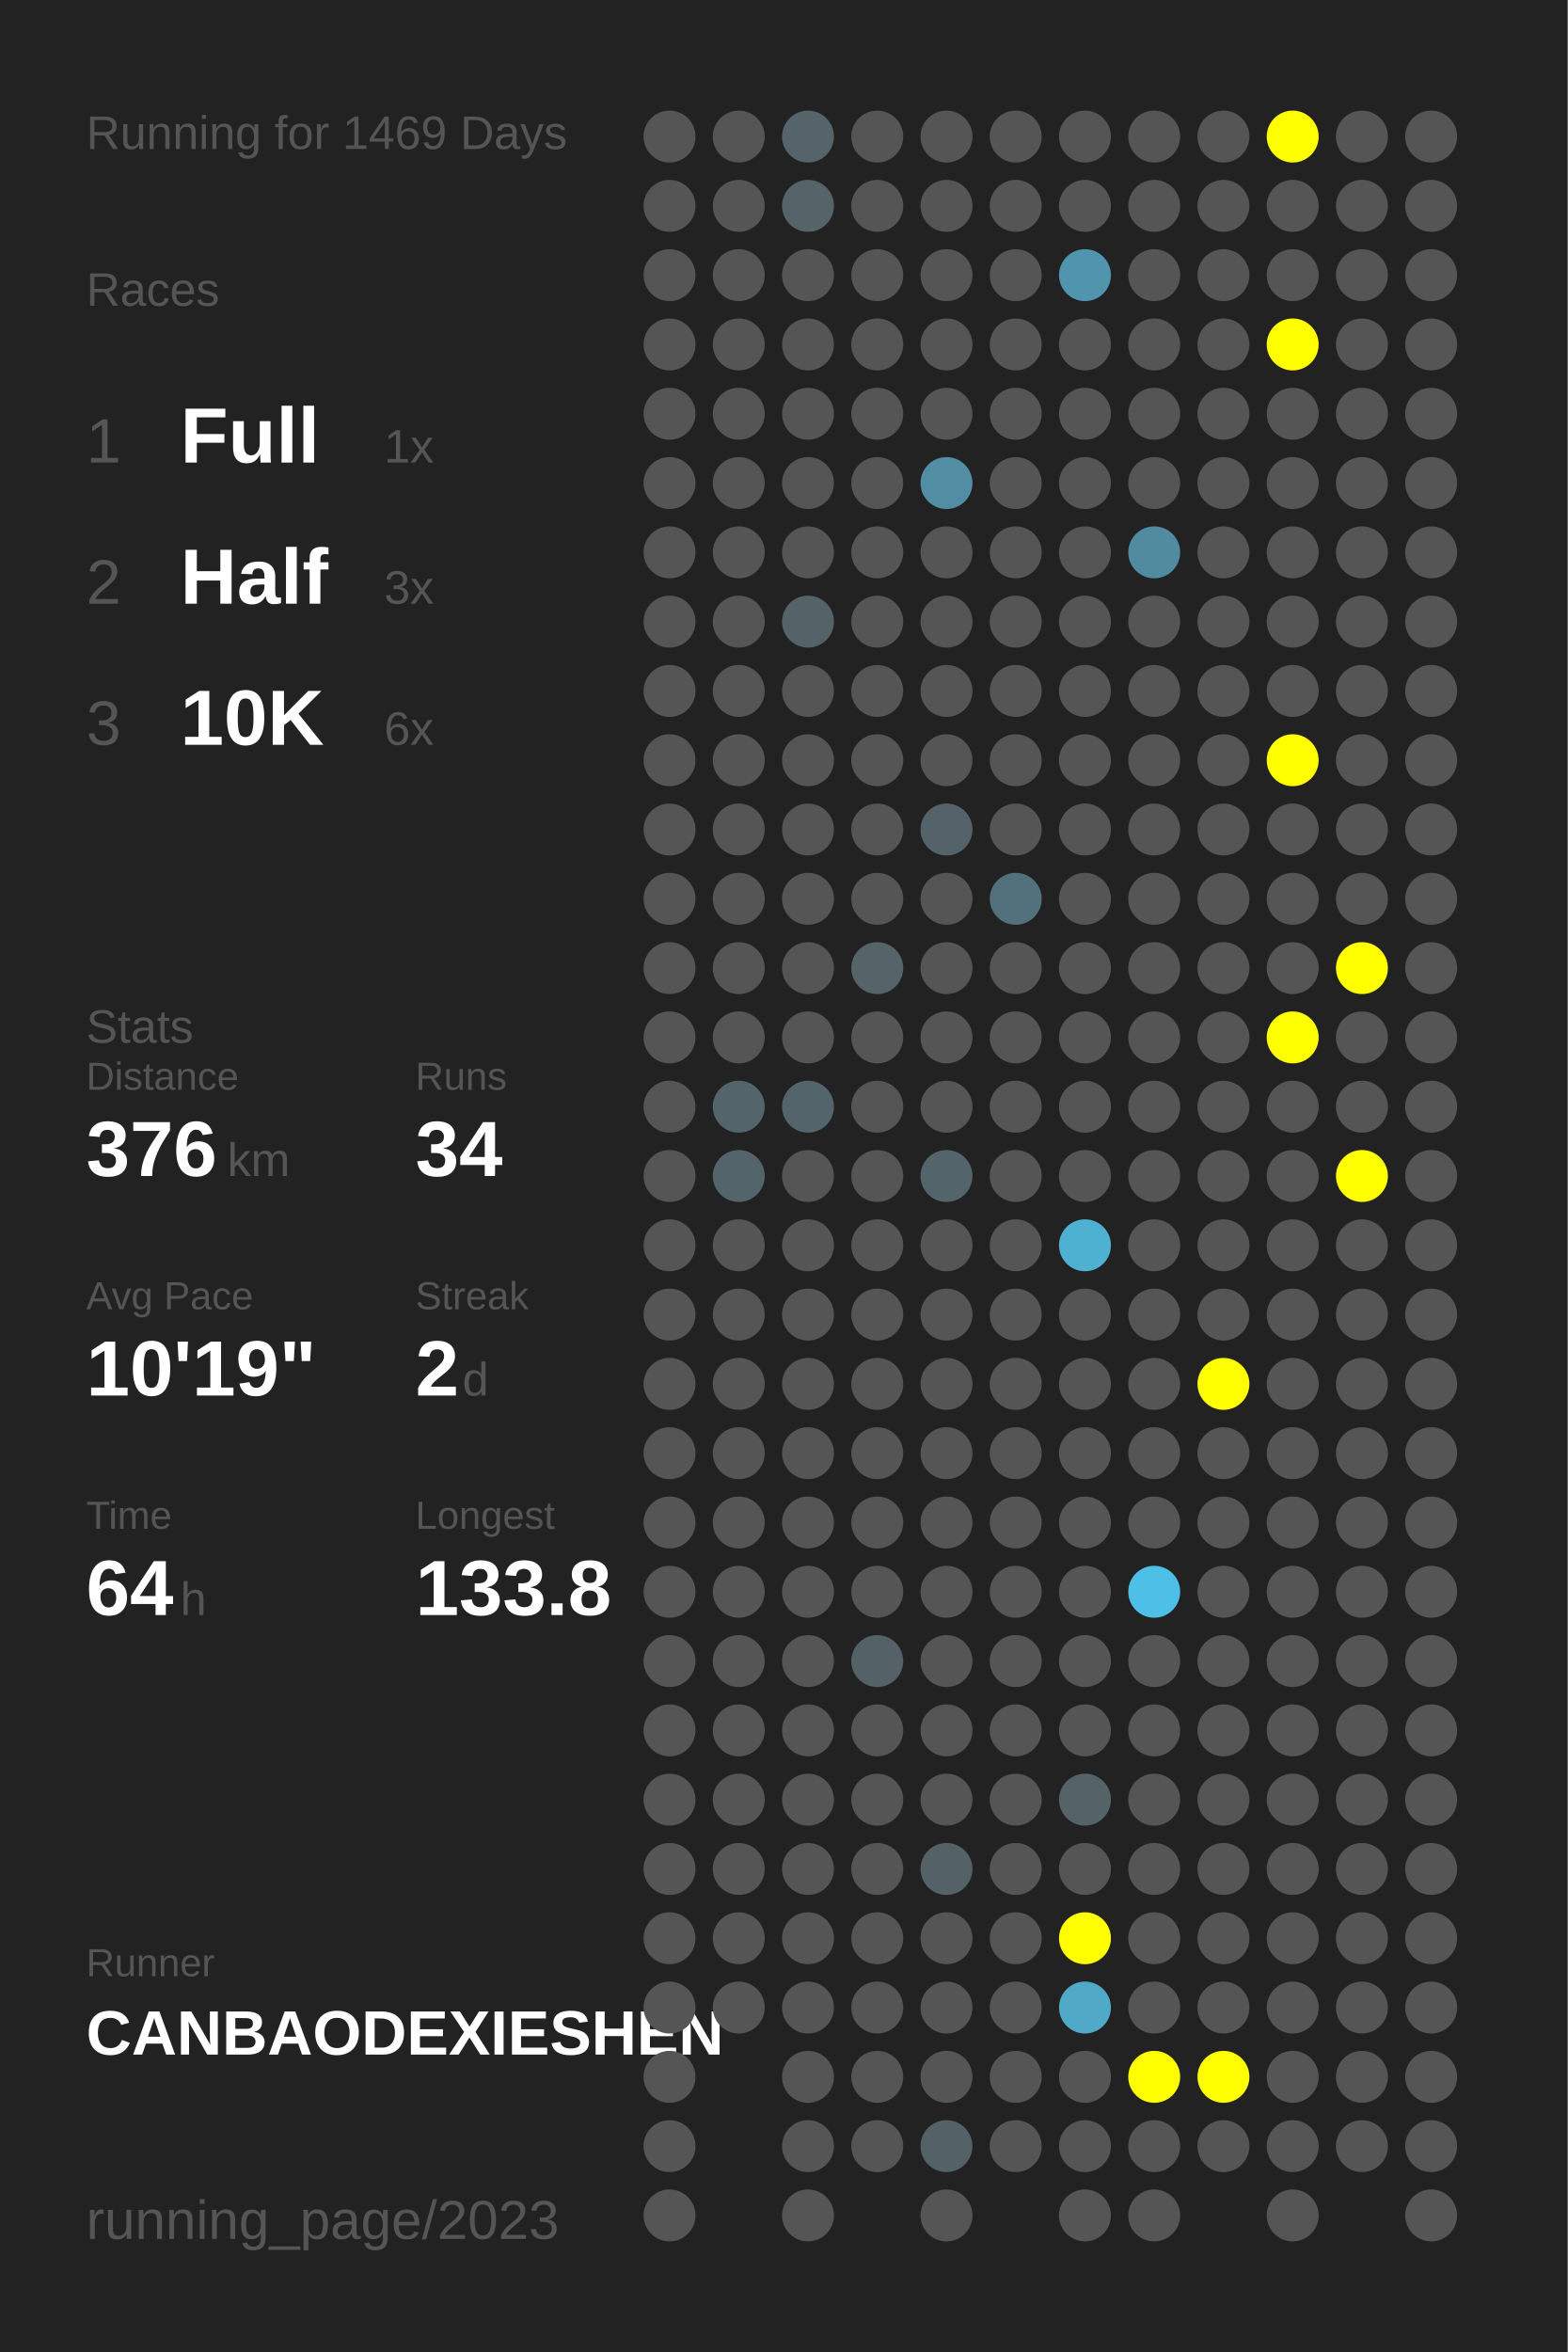
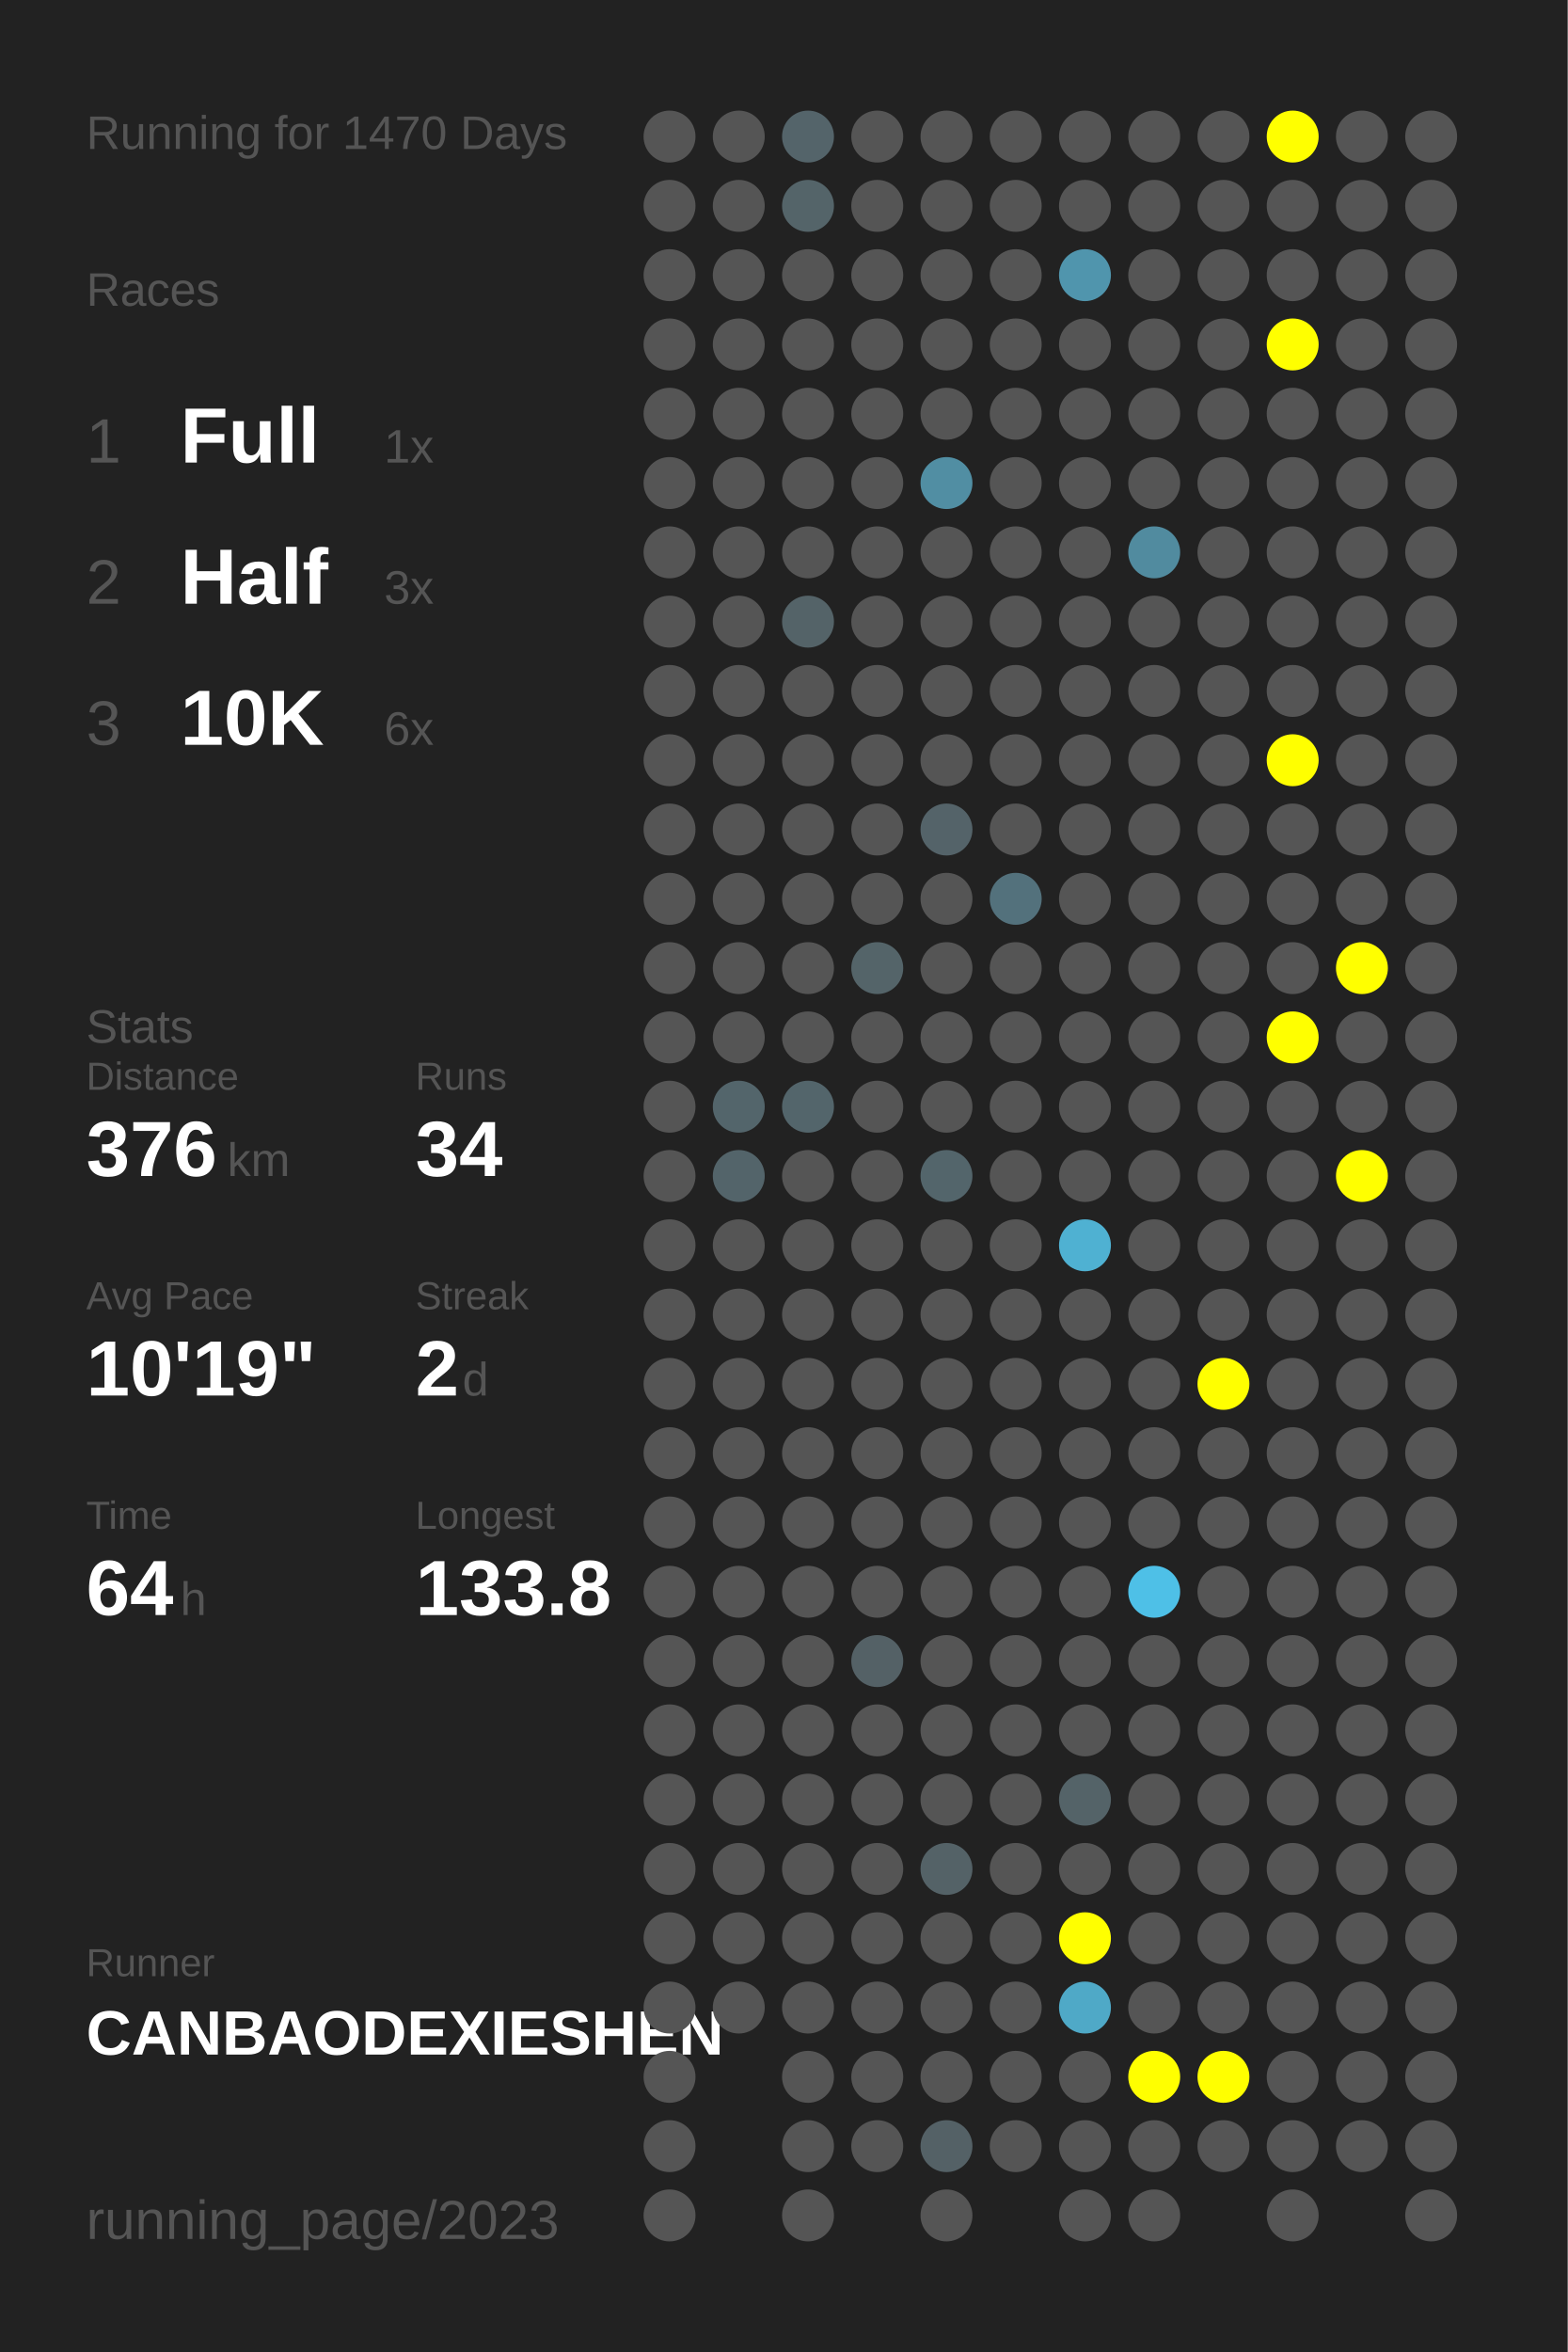
<svg xmlns="http://www.w3.org/2000/svg" baseProfile="full" height="300mm" version="1.1" viewBox="0,0,200,300" width="200mm">
  <defs />
  <rect fill="#222222" height="300" width="200" x="0" y="0" />
-   <text fill="#555555" style="font-size:6px; font-family:Arial;" x="11" y="19">Running for 1469 Days</text>
+   <text fill="#555555" style="font-size:6px; font-family:Arial;" x="11" y="19">Running for 1470 Days</text>
  <text fill="#555555" style="font-size:6px; font-family:Arial;" x="11" y="39">Races</text>
  <text fill="#555555" style="font-size:8px; font-family:Arial;" x="11" y="59">1</text>
  <text fill="#FFFFFF" style="font-size:10px; font-family:Arial; font-weight:bold;" x="23" y="59">Full</text>
  <text fill="#555555" style="font-size:6px; font-family:Arial;" x="49" y="59">1x</text>
  <text fill="#555555" style="font-size:8px; font-family:Arial;" x="11" y="77">2</text>
  <text fill="#FFFFFF" style="font-size:10px; font-family:Arial; font-weight:bold;" x="23" y="77">Half</text>
  <text fill="#555555" style="font-size:6px; font-family:Arial;" x="49" y="77">3x</text>
  <text fill="#555555" style="font-size:8px; font-family:Arial;" x="11" y="95">3</text>
  <text fill="#FFFFFF" style="font-size:10px; font-family:Arial; font-weight:bold;" x="23" y="95">10K</text>
  <text fill="#555555" style="font-size:6px; font-family:Arial;" x="49" y="95">6x</text>
  <text fill="#555555" style="font-size:6px; font-family:Arial;" x="11" y="133">Stats</text>
  <text fill="#555555" style="font-size:5px; font-family:Arial;" x="11" y="139">Distance</text>
  <text fill="#FFFFFF" style="font-size:10px; font-family:Arial; font-weight:bold;" x="11" y="150">376</text>
  <text fill="#555555" style="font-size:6px; font-family:Arial;" x="29" y="150">km</text>
  <text fill="#555555" style="font-size:5px; font-family:Arial;" x="53" y="139">Runs</text>
  <text fill="#FFFFFF" style="font-size:10px; font-family:Arial; font-weight:bold;" x="53" y="150">34</text>
  <text fill="#555555" style="font-size:5px; font-family:Arial;" x="11" y="167">Avg Pace</text>
  <text fill="#FFFFFF" style="font-size:10px; font-family:Arial; font-weight:bold;" x="11" y="178">10'19"</text>
  <text fill="#555555" style="font-size:5px; font-family:Arial;" x="53" y="167">Streak</text>
  <text fill="#FFFFFF" style="font-size:10px; font-family:Arial; font-weight:bold;" x="53" y="178">2</text>
  <text fill="#555555" style="font-size:6px; font-family:Arial;" x="59" y="178">d</text>
  <text fill="#555555" style="font-size:5px; font-family:Arial;" x="11" y="195">Time</text>
  <text fill="#FFFFFF" style="font-size:10px; font-family:Arial; font-weight:bold;" x="11" y="206">64</text>
  <text fill="#555555" style="font-size:6px; font-family:Arial;" x="23" y="206">h</text>
  <text fill="#555555" style="font-size:5px; font-family:Arial;" x="53" y="195">Longest</text>
  <text fill="#FFFFFF" style="font-size:10px; font-family:Arial; font-weight:bold;" x="53" y="206">133.8</text>
  <text fill="#555555" style="font-size:5px; font-family:Arial;" x="11" y="252.065">Runner</text>
  <text fill="#FFFFFF" style="font-size:8px; font-family:Arial; font-weight:bold;" x="11" y="262.065">CANBAODEXIESHEN</text>
  <text fill="#555555" style="font-size:7px; font-family:Arial;" x="11" y="285.581">running_page/2023</text>
  <circle cx="85.417" cy="17.419" fill="#555555" r="3.312" />
  <circle cx="85.417" cy="26.258" fill="#555555" r="3.312" />
  <circle cx="85.417" cy="35.097" fill="#555555" r="3.312" />
  <circle cx="85.417" cy="43.935" fill="#555555" r="3.312" />
  <circle cx="85.417" cy="52.774" fill="#555555" r="3.312" />
  <circle cx="85.417" cy="61.613" fill="#555555" r="3.312" />
  <circle cx="85.417" cy="70.452" fill="#555555" r="3.312" />
  <circle cx="85.417" cy="79.29" fill="#555555" r="3.312" />
  <circle cx="85.417" cy="88.129" fill="#555555" r="3.312" />
  <circle cx="85.417" cy="96.968" fill="#555555" r="3.312" />
  <circle cx="85.417" cy="105.806" fill="#555555" r="3.312" />
  <circle cx="85.417" cy="114.645" fill="#555555" r="3.312" />
  <circle cx="85.417" cy="123.484" fill="#555555" r="3.312" />
  <circle cx="85.417" cy="132.323" fill="#555555" r="3.312" />
  <circle cx="85.417" cy="141.161" fill="#555555" r="3.312" />
  <circle cx="85.417" cy="150" fill="#555555" r="3.312" />
  <circle cx="85.417" cy="158.839" fill="#555555" r="3.312" />
  <circle cx="85.417" cy="167.677" fill="#555555" r="3.312" />
  <circle cx="85.417" cy="176.516" fill="#555555" r="3.312" />
  <circle cx="85.417" cy="185.355" fill="#555555" r="3.312" />
  <circle cx="85.417" cy="194.194" fill="#555555" r="3.312" />
  <circle cx="85.417" cy="203.032" fill="#555555" r="3.312" />
  <circle cx="85.417" cy="211.871" fill="#555555" r="3.312" />
  <circle cx="85.417" cy="220.71" fill="#555555" r="3.312" />
  <circle cx="85.417" cy="229.548" fill="#555555" r="3.312" />
  <circle cx="85.417" cy="238.387" fill="#555555" r="3.312" />
  <circle cx="85.417" cy="247.226" fill="#555555" r="3.312" />
  <circle cx="85.417" cy="256.065" fill="#555555" r="3.312" />
  <circle cx="85.417" cy="264.903" fill="#555555" r="3.312" />
  <circle cx="85.417" cy="273.742" fill="#555555" r="3.312" />
  <circle cx="85.417" cy="282.581" fill="#555555" r="3.312" />
  <circle cx="94.25" cy="17.419" fill="#555555" r="3.312" />
  <circle cx="94.25" cy="26.258" fill="#555555" r="3.312" />
  <circle cx="94.25" cy="35.097" fill="#555555" r="3.312" />
  <circle cx="94.25" cy="43.935" fill="#555555" r="3.312" />
  <circle cx="94.25" cy="52.774" fill="#555555" r="3.312" />
  <circle cx="94.25" cy="61.613" fill="#555555" r="3.312" />
  <circle cx="94.25" cy="70.452" fill="#555555" r="3.312" />
  <circle cx="94.25" cy="79.29" fill="#555555" r="3.312" />
  <circle cx="94.25" cy="88.129" fill="#555555" r="3.312" />
  <circle cx="94.25" cy="96.968" fill="#555555" r="3.312" />
  <circle cx="94.25" cy="105.806" fill="#555555" r="3.312" />
  <circle cx="94.25" cy="114.645" fill="#555555" r="3.312" />
  <circle cx="94.25" cy="123.484" fill="#555555" r="3.312" />
  <circle cx="94.25" cy="132.323" fill="#555555" r="3.312" />
  <circle cx="94.25" cy="141.161" fill="#53656b" r="3.312" />
  <circle cx="94.25" cy="150" fill="#53646a" r="3.312" />
  <circle cx="94.25" cy="158.839" fill="#555555" r="3.312" />
  <circle cx="94.25" cy="167.677" fill="#555555" r="3.312" />
  <circle cx="94.25" cy="176.516" fill="#555555" r="3.312" />
  <circle cx="94.25" cy="185.355" fill="#555555" r="3.312" />
  <circle cx="94.25" cy="194.194" fill="#555555" r="3.312" />
  <circle cx="94.25" cy="203.032" fill="#555555" r="3.312" />
  <circle cx="94.25" cy="211.871" fill="#555555" r="3.312" />
  <circle cx="94.25" cy="220.71" fill="#555555" r="3.312" />
  <circle cx="94.25" cy="229.548" fill="#555555" r="3.312" />
  <circle cx="94.25" cy="238.387" fill="#555555" r="3.312" />
  <circle cx="94.25" cy="247.226" fill="#555555" r="3.312" />
  <circle cx="94.25" cy="256.065" fill="#555555" r="3.312" />
  <circle cx="103.083" cy="17.419" fill="#54646a" r="3.312" />
  <circle cx="103.083" cy="26.258" fill="#546469" r="3.312" />
  <circle cx="103.083" cy="35.097" fill="#555555" r="3.312" />
  <circle cx="103.083" cy="43.935" fill="#555555" r="3.312" />
  <circle cx="103.083" cy="52.774" fill="#555555" r="3.312" />
  <circle cx="103.083" cy="61.613" fill="#555555" r="3.312" />
  <circle cx="103.083" cy="70.452" fill="#555555" r="3.312" />
  <circle cx="103.083" cy="79.29" fill="#546368" r="3.312" />
  <circle cx="103.083" cy="88.129" fill="#555555" r="3.312" />
  <circle cx="103.083" cy="96.968" fill="#555555" r="3.312" />
  <circle cx="103.083" cy="105.806" fill="#555555" r="3.312" />
  <circle cx="103.083" cy="114.645" fill="#555555" r="3.312" />
  <circle cx="103.083" cy="123.484" fill="#555555" r="3.312" />
  <circle cx="103.083" cy="132.323" fill="#555555" r="3.312" />
  <circle cx="103.083" cy="141.161" fill="#53656b" r="3.312" />
  <circle cx="103.083" cy="150" fill="#555555" r="3.312" />
  <circle cx="103.083" cy="158.839" fill="#555555" r="3.312" />
  <circle cx="103.083" cy="167.677" fill="#555555" r="3.312" />
  <circle cx="103.083" cy="176.516" fill="#555555" r="3.312" />
  <circle cx="103.083" cy="185.355" fill="#555555" r="3.312" />
  <circle cx="103.083" cy="194.194" fill="#555555" r="3.312" />
  <circle cx="103.083" cy="203.032" fill="#555555" r="3.312" />
  <circle cx="103.083" cy="211.871" fill="#555555" r="3.312" />
  <circle cx="103.083" cy="220.71" fill="#555555" r="3.312" />
  <circle cx="103.083" cy="229.548" fill="#555555" r="3.312" />
  <circle cx="103.083" cy="238.387" fill="#555555" r="3.312" />
  <circle cx="103.083" cy="247.226" fill="#555555" r="3.312" />
  <circle cx="103.083" cy="256.065" fill="#555555" r="3.312" />
  <circle cx="103.083" cy="264.903" fill="#555555" r="3.312" />
  <circle cx="103.083" cy="273.742" fill="#555555" r="3.312" />
  <circle cx="103.083" cy="282.581" fill="#555555" r="3.312" />
  <circle cx="111.917" cy="17.419" fill="#555555" r="3.312" />
  <circle cx="111.917" cy="26.258" fill="#555555" r="3.312" />
  <circle cx="111.917" cy="35.097" fill="#555555" r="3.312" />
  <circle cx="111.917" cy="43.935" fill="#555555" r="3.312" />
  <circle cx="111.917" cy="52.774" fill="#555555" r="3.312" />
  <circle cx="111.917" cy="61.613" fill="#555555" r="3.312" />
  <circle cx="111.917" cy="70.452" fill="#555555" r="3.312" />
  <circle cx="111.917" cy="79.29" fill="#555555" r="3.312" />
  <circle cx="111.917" cy="88.129" fill="#555555" r="3.312" />
  <circle cx="111.917" cy="96.968" fill="#555555" r="3.312" />
  <circle cx="111.917" cy="105.806" fill="#555555" r="3.312" />
  <circle cx="111.917" cy="114.645" fill="#555555" r="3.312" />
  <circle cx="111.917" cy="123.484" fill="#546469" r="3.312" />
  <circle cx="111.917" cy="132.323" fill="#555555" r="3.312" />
  <circle cx="111.917" cy="141.161" fill="#555555" r="3.312" />
  <circle cx="111.917" cy="150" fill="#555555" r="3.312" />
  <circle cx="111.917" cy="158.839" fill="#555555" r="3.312" />
  <circle cx="111.917" cy="167.677" fill="#555555" r="3.312" />
  <circle cx="111.917" cy="176.516" fill="#555555" r="3.312" />
  <circle cx="111.917" cy="185.355" fill="#555555" r="3.312" />
  <circle cx="111.917" cy="194.194" fill="#555555" r="3.312" />
  <circle cx="111.917" cy="203.032" fill="#555555" r="3.312" />
  <circle cx="111.917" cy="211.871" fill="#546166" r="3.312" />
  <circle cx="111.917" cy="220.71" fill="#555555" r="3.312" />
  <circle cx="111.917" cy="229.548" fill="#555555" r="3.312" />
  <circle cx="111.917" cy="238.387" fill="#555555" r="3.312" />
  <circle cx="111.917" cy="247.226" fill="#555555" r="3.312" />
  <circle cx="111.917" cy="256.065" fill="#555555" r="3.312" />
  <circle cx="111.917" cy="264.903" fill="#555555" r="3.312" />
  <circle cx="111.917" cy="273.742" fill="#555555" r="3.312" />
  <circle cx="120.75" cy="17.419" fill="#555555" r="3.312" />
  <circle cx="120.75" cy="26.258" fill="#555555" r="3.312" />
  <circle cx="120.75" cy="35.097" fill="#555555" r="3.312" />
  <circle cx="120.75" cy="43.935" fill="#555555" r="3.312" />
  <circle cx="120.75" cy="52.774" fill="#555555" r="3.312" />
  <circle cx="120.75" cy="61.613" fill="#518ea3" r="3.312" />
  <circle cx="120.75" cy="70.452" fill="#555555" r="3.312" />
  <circle cx="120.75" cy="79.29" fill="#555555" r="3.312" />
  <circle cx="120.75" cy="88.129" fill="#555555" r="3.312" />
  <circle cx="120.75" cy="96.968" fill="#555555" r="3.312" />
  <circle cx="120.75" cy="105.806" fill="#546369" r="3.312" />
  <circle cx="120.75" cy="114.645" fill="#555555" r="3.312" />
  <circle cx="120.75" cy="123.484" fill="#555555" r="3.312" />
  <circle cx="120.75" cy="132.323" fill="#555555" r="3.312" />
  <circle cx="120.75" cy="141.161" fill="#555555" r="3.312" />
  <circle cx="120.75" cy="150" fill="#53656b" r="3.312" />
  <circle cx="120.75" cy="158.839" fill="#555555" r="3.312" />
  <circle cx="120.75" cy="167.677" fill="#555555" r="3.312" />
  <circle cx="120.75" cy="176.516" fill="#555555" r="3.312" />
  <circle cx="120.75" cy="185.355" fill="#555555" r="3.312" />
  <circle cx="120.75" cy="194.194" fill="#555555" r="3.312" />
  <circle cx="120.75" cy="203.032" fill="#555555" r="3.312" />
  <circle cx="120.75" cy="211.871" fill="#555555" r="3.312" />
  <circle cx="120.75" cy="220.71" fill="#555555" r="3.312" />
  <circle cx="120.75" cy="229.548" fill="#555555" r="3.312" />
  <circle cx="120.75" cy="238.387" fill="#546267" r="3.312" />
  <circle cx="120.75" cy="247.226" fill="#555555" r="3.312" />
  <circle cx="120.75" cy="256.065" fill="#555555" r="3.312" />
  <circle cx="120.75" cy="264.903" fill="#555555" r="3.312" />
  <circle cx="120.75" cy="273.742" fill="#546166" r="3.312" />
  <circle cx="120.75" cy="282.581" fill="#555555" r="3.312" />
  <circle cx="129.583" cy="17.419" fill="#555555" r="3.312" />
  <circle cx="129.583" cy="26.258" fill="#555555" r="3.312" />
  <circle cx="129.583" cy="35.097" fill="#555555" r="3.312" />
  <circle cx="129.583" cy="43.935" fill="#555555" r="3.312" />
  <circle cx="129.583" cy="52.774" fill="#555555" r="3.312" />
  <circle cx="129.583" cy="61.613" fill="#555555" r="3.312" />
  <circle cx="129.583" cy="70.452" fill="#555555" r="3.312" />
  <circle cx="129.583" cy="79.29" fill="#555555" r="3.312" />
  <circle cx="129.583" cy="88.129" fill="#555555" r="3.312" />
  <circle cx="129.583" cy="96.968" fill="#555555" r="3.312" />
  <circle cx="129.583" cy="105.806" fill="#555555" r="3.312" />
  <circle cx="129.583" cy="114.645" fill="#53717c" r="3.312" />
  <circle cx="129.583" cy="123.484" fill="#555555" r="3.312" />
  <circle cx="129.583" cy="132.323" fill="#555555" r="3.312" />
  <circle cx="129.583" cy="141.161" fill="#555555" r="3.312" />
  <circle cx="129.583" cy="150" fill="#555555" r="3.312" />
  <circle cx="129.583" cy="158.839" fill="#555555" r="3.312" />
  <circle cx="129.583" cy="167.677" fill="#555555" r="3.312" />
  <circle cx="129.583" cy="176.516" fill="#555555" r="3.312" />
  <circle cx="129.583" cy="185.355" fill="#555555" r="3.312" />
  <circle cx="129.583" cy="194.194" fill="#555555" r="3.312" />
  <circle cx="129.583" cy="203.032" fill="#555555" r="3.312" />
  <circle cx="129.583" cy="211.871" fill="#555555" r="3.312" />
  <circle cx="129.583" cy="220.71" fill="#555555" r="3.312" />
  <circle cx="129.583" cy="229.548" fill="#555555" r="3.312" />
  <circle cx="129.583" cy="238.387" fill="#555555" r="3.312" />
  <circle cx="129.583" cy="247.226" fill="#555555" r="3.312" />
  <circle cx="129.583" cy="256.065" fill="#555555" r="3.312" />
  <circle cx="129.583" cy="264.903" fill="#555555" r="3.312" />
  <circle cx="129.583" cy="273.742" fill="#555555" r="3.312" />
  <circle cx="138.417" cy="17.419" fill="#555555" r="3.312" />
  <circle cx="138.417" cy="26.258" fill="#555555" r="3.312" />
  <circle cx="138.417" cy="35.097" fill="#5095ad" r="3.312" />
  <circle cx="138.417" cy="43.935" fill="#555555" r="3.312" />
  <circle cx="138.417" cy="52.774" fill="#555555" r="3.312" />
  <circle cx="138.417" cy="61.613" fill="#555555" r="3.312" />
  <circle cx="138.417" cy="70.452" fill="#555555" r="3.312" />
  <circle cx="138.417" cy="79.29" fill="#555555" r="3.312" />
  <circle cx="138.417" cy="88.129" fill="#555555" r="3.312" />
  <circle cx="138.417" cy="96.968" fill="#555555" r="3.312" />
  <circle cx="138.417" cy="105.806" fill="#555555" r="3.312" />
  <circle cx="138.417" cy="114.645" fill="#555555" r="3.312" />
  <circle cx="138.417" cy="123.484" fill="#555555" r="3.312" />
  <circle cx="138.417" cy="132.323" fill="#555555" r="3.312" />
  <circle cx="138.417" cy="141.161" fill="#555555" r="3.312" />
  <circle cx="138.417" cy="150" fill="#555555" r="3.312" />
  <circle cx="138.417" cy="158.839" fill="#4fb1d2" r="3.312" />
  <circle cx="138.417" cy="167.677" fill="#555555" r="3.312" />
  <circle cx="138.417" cy="176.516" fill="#555555" r="3.312" />
  <circle cx="138.417" cy="185.355" fill="#555555" r="3.312" />
  <circle cx="138.417" cy="194.194" fill="#555555" r="3.312" />
  <circle cx="138.417" cy="203.032" fill="#555555" r="3.312" />
  <circle cx="138.417" cy="211.871" fill="#555555" r="3.312" />
  <circle cx="138.417" cy="220.71" fill="#555555" r="3.312" />
  <circle cx="138.417" cy="229.548" fill="#546368" r="3.312" />
  <circle cx="138.417" cy="238.387" fill="#555555" r="3.312" />
  <circle cx="138.417" cy="247.226" fill="#FFFF00" r="3.312" />
  <circle cx="138.417" cy="256.065" fill="#4fa9c7" r="3.312" />
  <circle cx="138.417" cy="264.903" fill="#555555" r="3.312" />
  <circle cx="138.417" cy="273.742" fill="#555555" r="3.312" />
  <circle cx="138.417" cy="282.581" fill="#555555" r="3.312" />
  <circle cx="147.25" cy="17.419" fill="#555555" r="3.312" />
  <circle cx="147.25" cy="26.258" fill="#555555" r="3.312" />
  <circle cx="147.25" cy="35.097" fill="#555555" r="3.312" />
  <circle cx="147.25" cy="43.935" fill="#555555" r="3.312" />
  <circle cx="147.25" cy="52.774" fill="#555555" r="3.312" />
  <circle cx="147.25" cy="61.613" fill="#555555" r="3.312" />
  <circle cx="147.25" cy="70.452" fill="#518b9f" r="3.312" />
  <circle cx="147.25" cy="79.29" fill="#555555" r="3.312" />
  <circle cx="147.25" cy="88.129" fill="#555555" r="3.312" />
  <circle cx="147.25" cy="96.968" fill="#555555" r="3.312" />
  <circle cx="147.25" cy="105.806" fill="#555555" r="3.312" />
  <circle cx="147.25" cy="114.645" fill="#555555" r="3.312" />
  <circle cx="147.25" cy="123.484" fill="#555555" r="3.312" />
  <circle cx="147.25" cy="132.323" fill="#555555" r="3.312" />
  <circle cx="147.25" cy="141.161" fill="#555555" r="3.312" />
  <circle cx="147.25" cy="150" fill="#555555" r="3.312" />
  <circle cx="147.25" cy="158.839" fill="#555555" r="3.312" />
  <circle cx="147.25" cy="167.677" fill="#555555" r="3.312" />
  <circle cx="147.25" cy="176.516" fill="#555555" r="3.312" />
  <circle cx="147.25" cy="185.355" fill="#555555" r="3.312" />
  <circle cx="147.25" cy="194.194" fill="#555555" r="3.312" />
  <circle cx="147.25" cy="203.032" fill="#4ec0e7" r="3.312" />
  <circle cx="147.25" cy="211.871" fill="#555555" r="3.312" />
  <circle cx="147.25" cy="220.71" fill="#555555" r="3.312" />
  <circle cx="147.25" cy="229.548" fill="#555555" r="3.312" />
  <circle cx="147.25" cy="238.387" fill="#555555" r="3.312" />
  <circle cx="147.25" cy="247.226" fill="#555555" r="3.312" />
  <circle cx="147.25" cy="256.065" fill="#555555" r="3.312" />
  <circle cx="147.25" cy="264.903" fill="#FFFF00" r="3.312" />
  <circle cx="147.25" cy="273.742" fill="#555555" r="3.312" />
  <circle cx="147.25" cy="282.581" fill="#555555" r="3.312" />
  <circle cx="156.083" cy="17.419" fill="#555555" r="3.312" />
  <circle cx="156.083" cy="26.258" fill="#555555" r="3.312" />
  <circle cx="156.083" cy="35.097" fill="#555555" r="3.312" />
  <circle cx="156.083" cy="43.935" fill="#555555" r="3.312" />
  <circle cx="156.083" cy="52.774" fill="#555555" r="3.312" />
  <circle cx="156.083" cy="61.613" fill="#555555" r="3.312" />
  <circle cx="156.083" cy="70.452" fill="#555555" r="3.312" />
  <circle cx="156.083" cy="79.29" fill="#555555" r="3.312" />
  <circle cx="156.083" cy="88.129" fill="#555555" r="3.312" />
  <circle cx="156.083" cy="96.968" fill="#555555" r="3.312" />
  <circle cx="156.083" cy="105.806" fill="#555555" r="3.312" />
  <circle cx="156.083" cy="114.645" fill="#555555" r="3.312" />
  <circle cx="156.083" cy="123.484" fill="#555555" r="3.312" />
  <circle cx="156.083" cy="132.323" fill="#555555" r="3.312" />
  <circle cx="156.083" cy="141.161" fill="#555555" r="3.312" />
  <circle cx="156.083" cy="150" fill="#555555" r="3.312" />
  <circle cx="156.083" cy="158.839" fill="#555555" r="3.312" />
  <circle cx="156.083" cy="167.677" fill="#555555" r="3.312" />
  <circle cx="156.083" cy="176.516" fill="#FFFF00" r="3.312" />
  <circle cx="156.083" cy="185.355" fill="#555555" r="3.312" />
  <circle cx="156.083" cy="194.194" fill="#555555" r="3.312" />
  <circle cx="156.083" cy="203.032" fill="#555555" r="3.312" />
  <circle cx="156.083" cy="211.871" fill="#555555" r="3.312" />
  <circle cx="156.083" cy="220.71" fill="#555555" r="3.312" />
  <circle cx="156.083" cy="229.548" fill="#555555" r="3.312" />
  <circle cx="156.083" cy="238.387" fill="#555555" r="3.312" />
  <circle cx="156.083" cy="247.226" fill="#555555" r="3.312" />
  <circle cx="156.083" cy="256.065" fill="#555555" r="3.312" />
  <circle cx="156.083" cy="264.903" fill="#FFFF00" r="3.312" />
  <circle cx="156.083" cy="273.742" fill="#555555" r="3.312" />
  <circle cx="164.917" cy="17.419" fill="#FFFF00" r="3.312" />
  <circle cx="164.917" cy="26.258" fill="#555555" r="3.312" />
  <circle cx="164.917" cy="35.097" fill="#555555" r="3.312" />
  <circle cx="164.917" cy="43.935" fill="#FFFF00" r="3.312" />
  <circle cx="164.917" cy="52.774" fill="#555555" r="3.312" />
  <circle cx="164.917" cy="61.613" fill="#555555" r="3.312" />
  <circle cx="164.917" cy="70.452" fill="#555555" r="3.312" />
  <circle cx="164.917" cy="79.29" fill="#555555" r="3.312" />
  <circle cx="164.917" cy="88.129" fill="#555555" r="3.312" />
  <circle cx="164.917" cy="96.968" fill="#FFFF00" r="3.312" />
  <circle cx="164.917" cy="105.806" fill="#555555" r="3.312" />
  <circle cx="164.917" cy="114.645" fill="#555555" r="3.312" />
  <circle cx="164.917" cy="123.484" fill="#555555" r="3.312" />
  <circle cx="164.917" cy="132.323" fill="#FFFF00" r="3.312" />
  <circle cx="164.917" cy="141.161" fill="#555555" r="3.312" />
  <circle cx="164.917" cy="150" fill="#555555" r="3.312" />
  <circle cx="164.917" cy="158.839" fill="#555555" r="3.312" />
  <circle cx="164.917" cy="167.677" fill="#555555" r="3.312" />
  <circle cx="164.917" cy="176.516" fill="#555555" r="3.312" />
  <circle cx="164.917" cy="185.355" fill="#555555" r="3.312" />
  <circle cx="164.917" cy="194.194" fill="#555555" r="3.312" />
  <circle cx="164.917" cy="203.032" fill="#555555" r="3.312" />
  <circle cx="164.917" cy="211.871" fill="#555555" r="3.312" />
  <circle cx="164.917" cy="220.71" fill="#555555" r="3.312" />
  <circle cx="164.917" cy="229.548" fill="#555555" r="3.312" />
  <circle cx="164.917" cy="238.387" fill="#555555" r="3.312" />
  <circle cx="164.917" cy="247.226" fill="#555555" r="3.312" />
  <circle cx="164.917" cy="256.065" fill="#555555" r="3.312" />
  <circle cx="164.917" cy="264.903" fill="#555555" r="3.312" />
  <circle cx="164.917" cy="273.742" fill="#555555" r="3.312" />
  <circle cx="164.917" cy="282.581" fill="#555555" r="3.312" />
  <circle cx="173.75" cy="17.419" fill="#555555" r="3.312" />
  <circle cx="173.75" cy="26.258" fill="#555555" r="3.312" />
  <circle cx="173.75" cy="35.097" fill="#555555" r="3.312" />
  <circle cx="173.75" cy="43.935" fill="#555555" r="3.312" />
  <circle cx="173.75" cy="52.774" fill="#555555" r="3.312" />
  <circle cx="173.75" cy="61.613" fill="#555555" r="3.312" />
  <circle cx="173.75" cy="70.452" fill="#555555" r="3.312" />
  <circle cx="173.75" cy="79.29" fill="#555555" r="3.312" />
  <circle cx="173.75" cy="88.129" fill="#555555" r="3.312" />
  <circle cx="173.75" cy="96.968" fill="#555555" r="3.312" />
  <circle cx="173.75" cy="105.806" fill="#555555" r="3.312" />
  <circle cx="173.75" cy="114.645" fill="#555555" r="3.312" />
  <circle cx="173.75" cy="123.484" fill="#FFFF00" r="3.312" />
  <circle cx="173.75" cy="132.323" fill="#555555" r="3.312" />
  <circle cx="173.75" cy="141.161" fill="#555555" r="3.312" />
  <circle cx="173.75" cy="150" fill="#FFFF00" r="3.312" />
  <circle cx="173.75" cy="158.839" fill="#555555" r="3.312" />
  <circle cx="173.75" cy="167.677" fill="#555555" r="3.312" />
  <circle cx="173.75" cy="176.516" fill="#555555" r="3.312" />
  <circle cx="173.75" cy="185.355" fill="#555555" r="3.312" />
  <circle cx="173.75" cy="194.194" fill="#555555" r="3.312" />
  <circle cx="173.75" cy="203.032" fill="#555555" r="3.312" />
  <circle cx="173.75" cy="211.871" fill="#555555" r="3.312" />
  <circle cx="173.75" cy="220.71" fill="#555555" r="3.312" />
  <circle cx="173.75" cy="229.548" fill="#555555" r="3.312" />
  <circle cx="173.75" cy="238.387" fill="#555555" r="3.312" />
  <circle cx="173.75" cy="247.226" fill="#555555" r="3.312" />
  <circle cx="173.75" cy="256.065" fill="#555555" r="3.312" />
  <circle cx="173.75" cy="264.903" fill="#555555" r="3.312" />
  <circle cx="173.75" cy="273.742" fill="#555555" r="3.312" />
  <circle cx="182.583" cy="17.419" fill="#555555" r="3.312" />
  <circle cx="182.583" cy="26.258" fill="#555555" r="3.312" />
  <circle cx="182.583" cy="35.097" fill="#555555" r="3.312" />
  <circle cx="182.583" cy="43.935" fill="#555555" r="3.312" />
  <circle cx="182.583" cy="52.774" fill="#555555" r="3.312" />
  <circle cx="182.583" cy="61.613" fill="#555555" r="3.312" />
  <circle cx="182.583" cy="70.452" fill="#555555" r="3.312" />
  <circle cx="182.583" cy="79.29" fill="#555555" r="3.312" />
  <circle cx="182.583" cy="88.129" fill="#555555" r="3.312" />
  <circle cx="182.583" cy="96.968" fill="#555555" r="3.312" />
  <circle cx="182.583" cy="105.806" fill="#555555" r="3.312" />
  <circle cx="182.583" cy="114.645" fill="#555555" r="3.312" />
  <circle cx="182.583" cy="123.484" fill="#555555" r="3.312" />
  <circle cx="182.583" cy="132.323" fill="#555555" r="3.312" />
  <circle cx="182.583" cy="141.161" fill="#555555" r="3.312" />
  <circle cx="182.583" cy="150" fill="#555555" r="3.312" />
  <circle cx="182.583" cy="158.839" fill="#555555" r="3.312" />
  <circle cx="182.583" cy="167.677" fill="#555555" r="3.312" />
  <circle cx="182.583" cy="176.516" fill="#555555" r="3.312" />
  <circle cx="182.583" cy="185.355" fill="#555555" r="3.312" />
  <circle cx="182.583" cy="194.194" fill="#555555" r="3.312" />
  <circle cx="182.583" cy="203.032" fill="#555555" r="3.312" />
  <circle cx="182.583" cy="211.871" fill="#555555" r="3.312" />
  <circle cx="182.583" cy="220.71" fill="#555555" r="3.312" />
  <circle cx="182.583" cy="229.548" fill="#555555" r="3.312" />
  <circle cx="182.583" cy="238.387" fill="#555555" r="3.312" />
  <circle cx="182.583" cy="247.226" fill="#555555" r="3.312" />
  <circle cx="182.583" cy="256.065" fill="#555555" r="3.312" />
  <circle cx="182.583" cy="264.903" fill="#555555" r="3.312" />
  <circle cx="182.583" cy="273.742" fill="#555555" r="3.312" />
  <circle cx="182.583" cy="282.581" fill="#555555" r="3.312" />
</svg>
